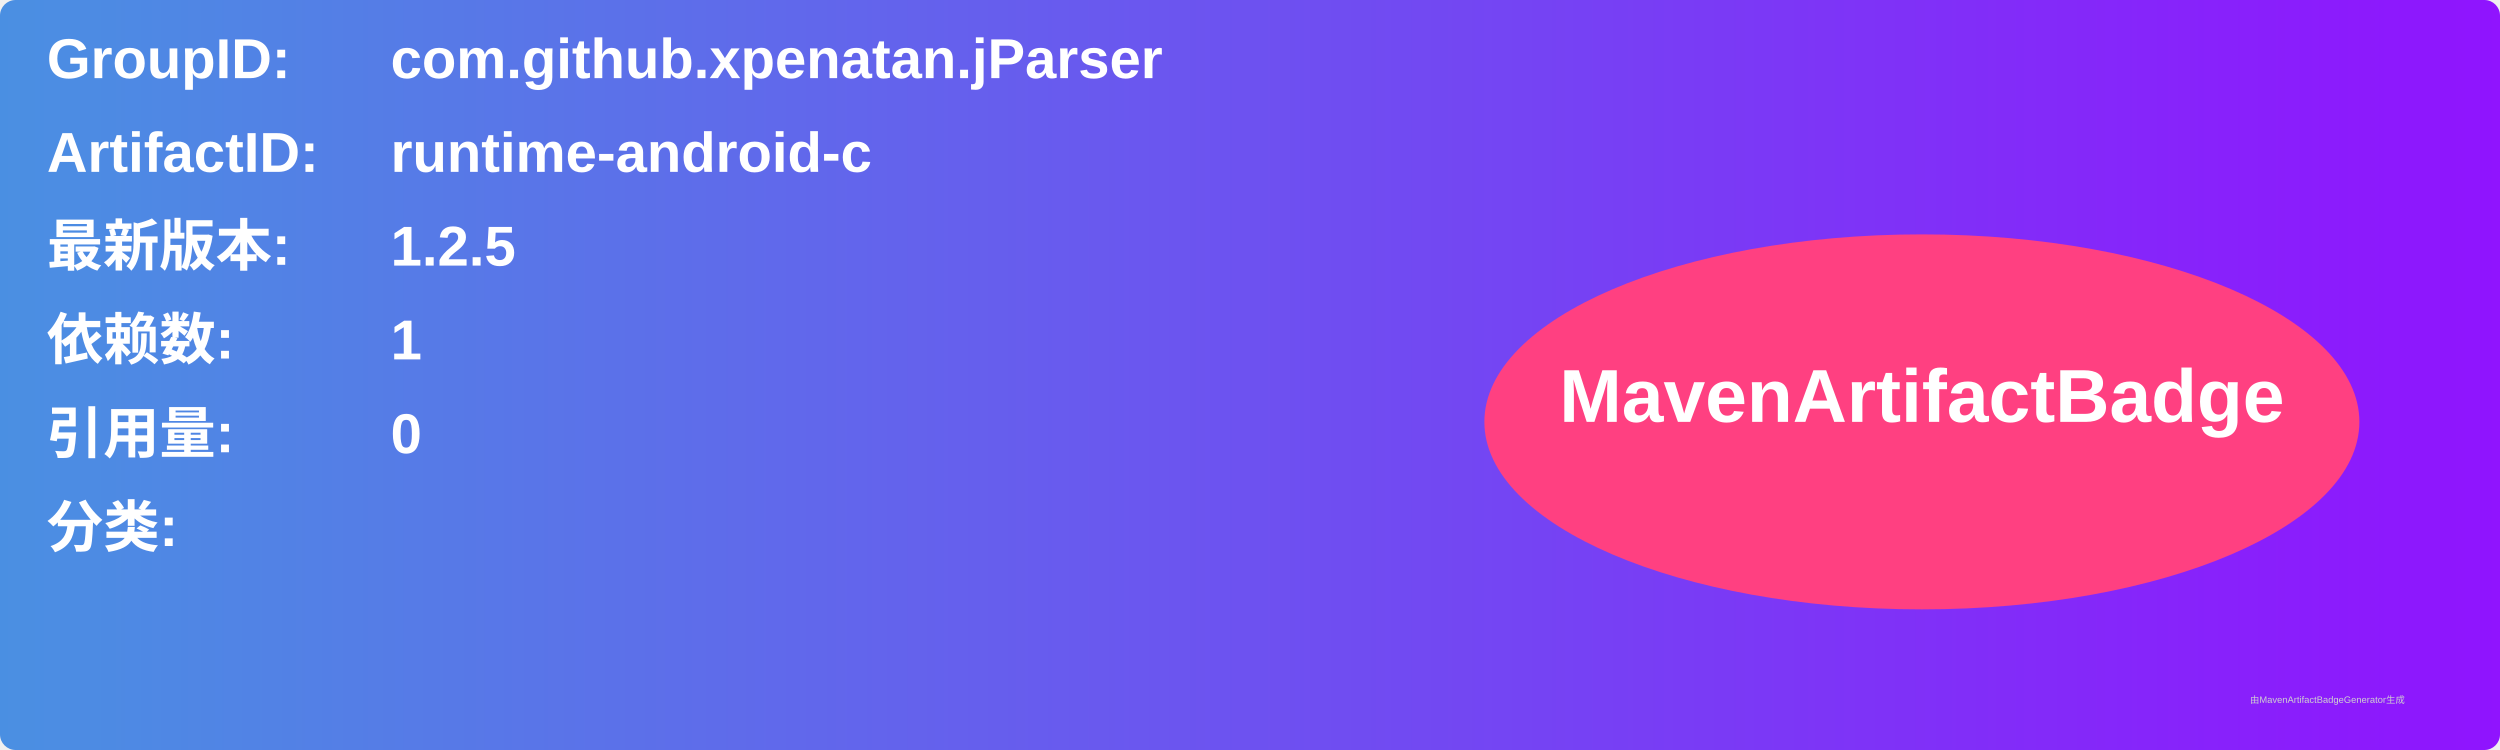
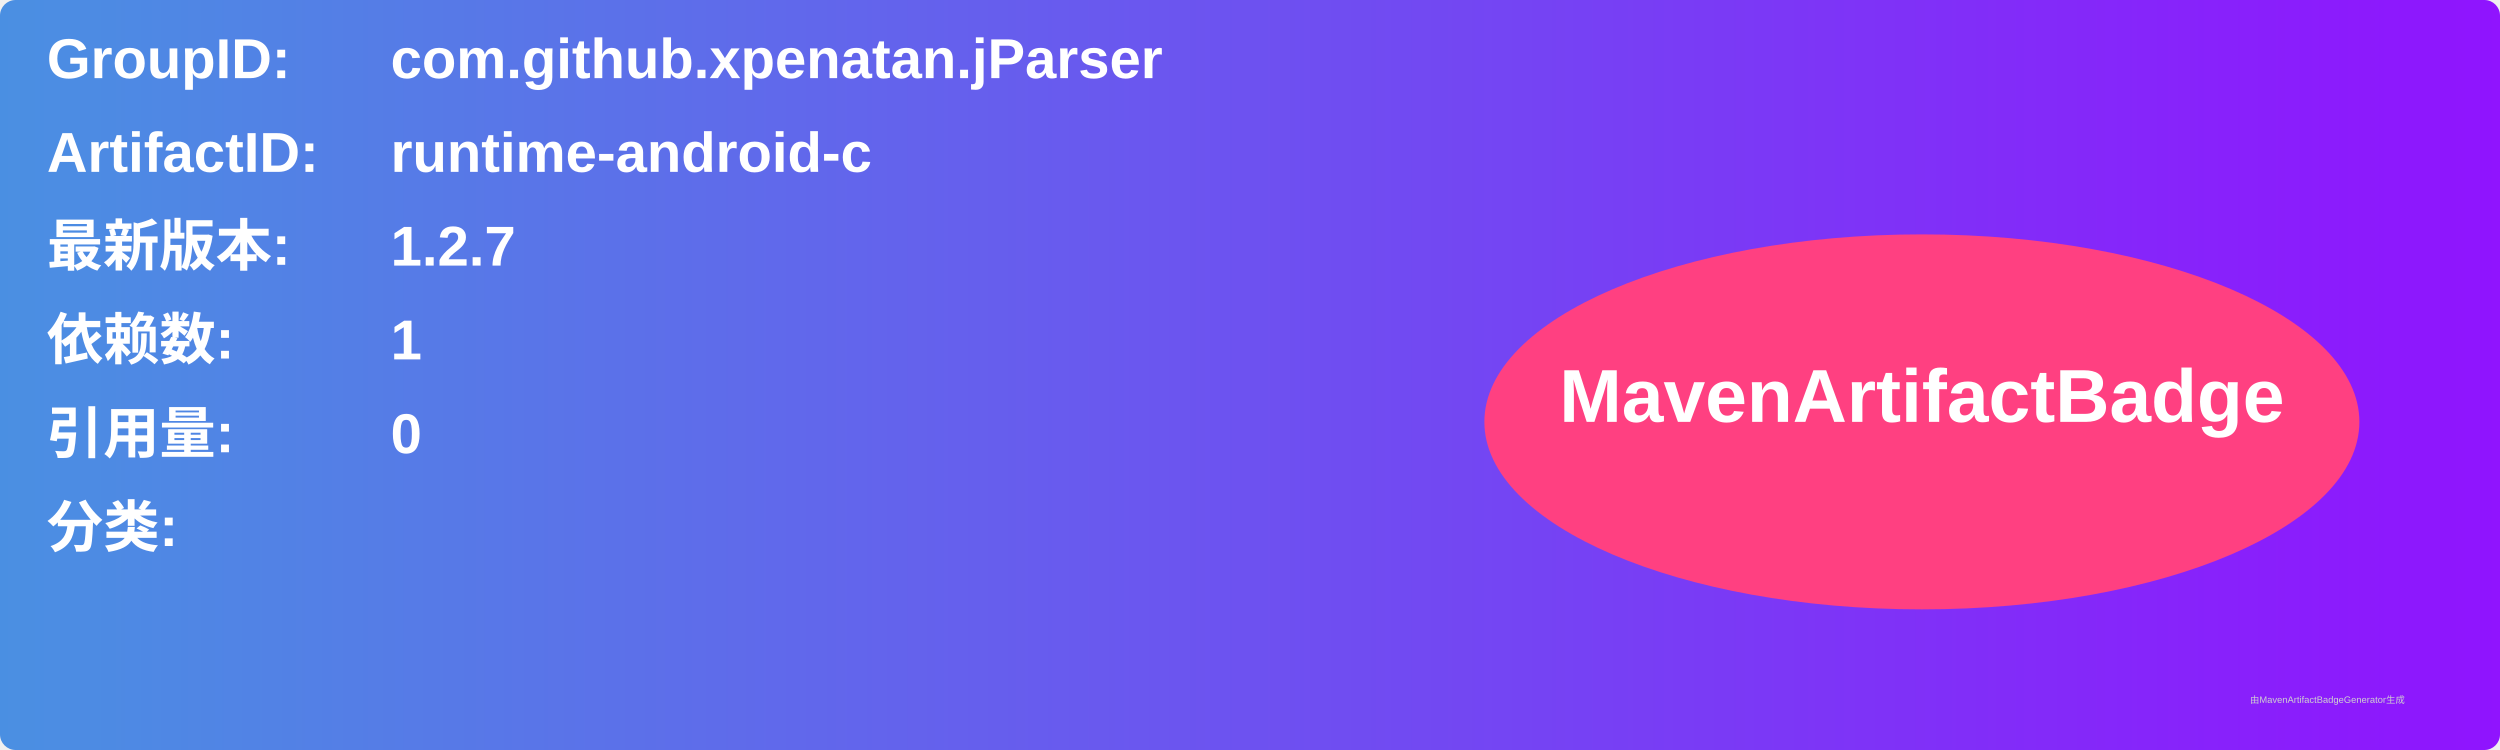
<svg xmlns="http://www.w3.org/2000/svg" width="800" height="240" viewBox="0 0 800 240">
  <linearGradient id="grad" x1="0%" y1="0%" x2="100%" y2="0%">
    <stop offset="0%" stop-color="#4a90e2" />
    <stop offset="100%" stop-color="#9013fe" />
  </linearGradient>
  <rect width="100%" height="100%" rx="5" ry="5" fill="url(#grad)" />
  <g transform="translate(15, 15)">
    <text x="0" y="10" font-family="Arial" font-size="18" fill="white" font-weight="bold" width="260">GroupID:</text>
    <text x="110" y="10" font-family="Arial" font-size="18" fill="white" font-weight="bold" width="460">com.github.xpenatan.jParser</text>
    <text x="0" y="40" font-family="Arial" font-size="18" fill="white" font-weight="bold" width="260">ArtifactID:</text>
    <text x="110" y="40" font-family="Arial" font-size="18" fill="white" font-weight="bold" width="460">runtime-android-c</text>
    <text x="0" y="70" font-family="Arial" font-size="18" fill="white" font-weight="bold">最新版本:</text>
    <text x="110" y="70" font-family="Arial" font-size="18" fill="white" font-weight="bold">
-       <tspan font-weight="bold">1.2.5</tspan>
+       <tspan font-weight="bold">1.2.7</tspan>
    </text>
    <text x="0" y="100" font-family="Arial" font-size="18" fill="white" font-weight="bold">依赖数: </text>
    <text x="110" y="100" font-family="Arial" font-size="18" fill="white">
      <tspan font-weight="bold">1</tspan>
    </text>
    <text x="0" y="130" font-family="Arial" font-size="18" fill="white" font-weight="bold">引用量: </text>
    <text x="110" y="130" font-family="Arial" font-size="18" fill="white">
      <tspan font-weight="bold">0</tspan>
    </text>
    <text x="0" y="160" font-family="Arial" font-size="18" fill="white" font-weight="bold">分类:</text>
    <text x="10" y="190" font-family="Arial" font-size="10" fill="white">
      <tspan font-weight="bold" />
    </text>
    <ellipse cx="600" cy="120" rx="140" ry="60" fill="#ff4081" />
    <text x="600" y="120" text-anchor="middle" font-family="Arial" font-size="24" fill="white" font-weight="bold">MavenArtifactBadge</text>
  </g>
  <text x="720" y="225" font-family="Arial" font-size="3" fill="#d0d0d0">由MavenArtifactBadgeGenerator生成</text>
</svg>
